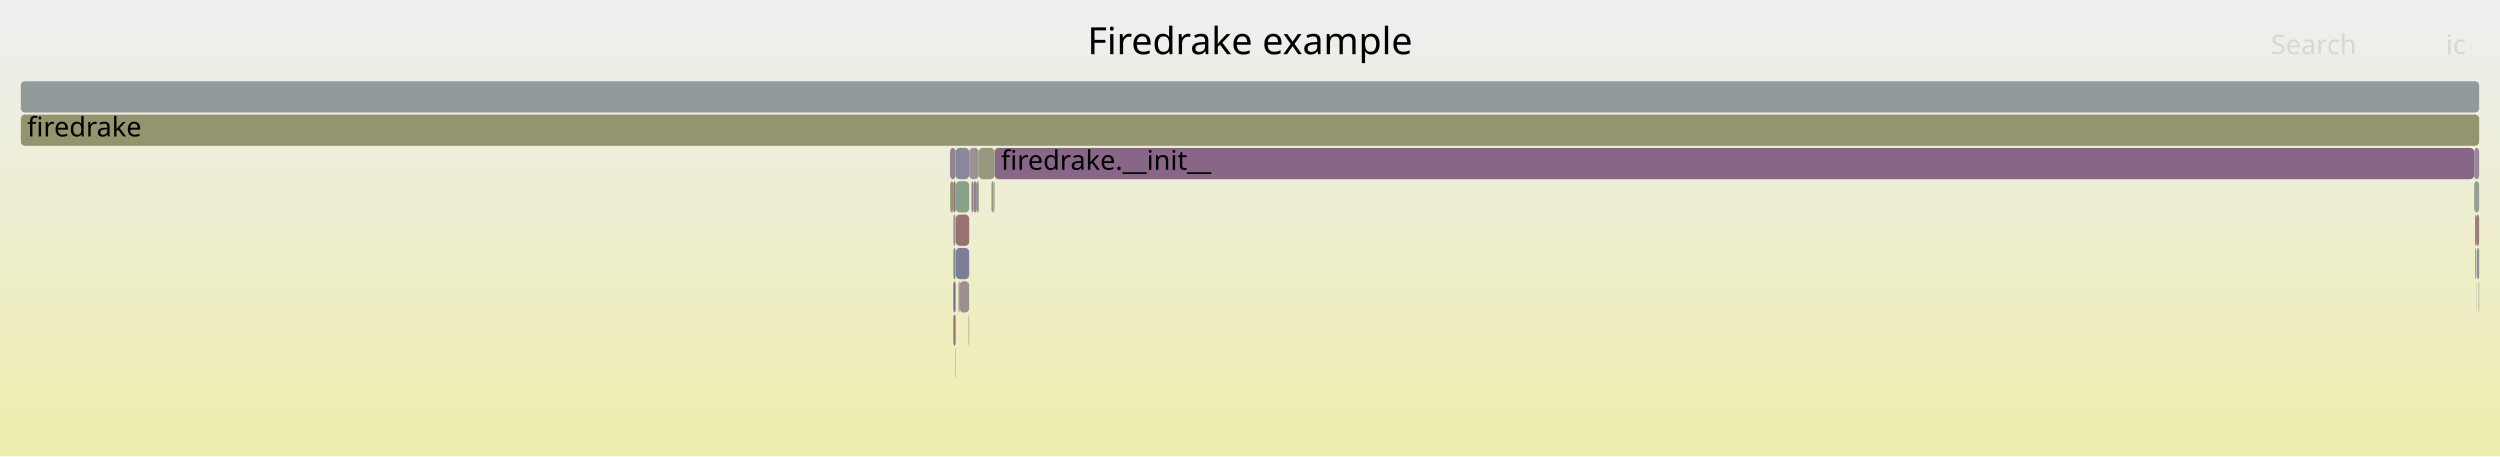
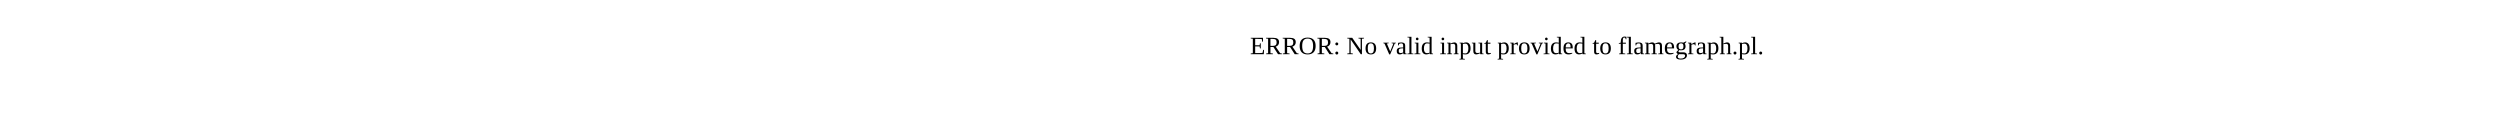
- <svg xmlns="http://www.w3.org/2000/svg" version="1.1" width="1200" height="219" viewBox="0 0 1200 219">
-   <defs>
-     <linearGradient id="background" y1="0" y2="1" x1="0" x2="0">
-       <stop stop-color="#eeeeee" offset="5%" />
-       <stop stop-color="#eeeeb0" offset="95%" />
-     </linearGradient>
-   </defs>
-   <style type="text/css">
- 	text { font-family:Verdana; font-size:13px; fill:rgb(0,0,0); }
- 	#search, #ignorecase { opacity:0.1; cursor:pointer; }
- 	#search:hover, #search.show, #ignorecase:hover, #ignorecase.show { opacity:1; }
- 	#subtitle { text-anchor:middle; font-color:rgb(160,160,160); }
- 	#title { text-anchor:middle; font-size:18px}
- 	#unzoom { cursor:pointer; }
- 	#frames &gt; *:hover { stroke:black; stroke-width:0.5; cursor:pointer; }
- 	.hide { display:none; }
- 	.parent { opacity:0.5; }
- </style>
-   <rect x="0.0" y="0" width="1200.0" height="219.0" fill="url(#background)" />
-   <text id="title" x="600.00" y="26">Firedrake example</text>
-   <text id="details" x="10.00" y="201"> </text>
-   <text id="unzoom" x="10.00" y="26" class="hide">Reset Zoom</text>
-   <text id="search" x="1090.00" y="26">Search</text>
-   <text id="ignorecase" x="1174.00" y="26">ic</text>
-   <text id="matched" x="1090.00" y="201"> </text>
-   <g id="frames">
-     <g>
-       <rect x="458.5" y="167" width="0.2" height="15.0" fill="rgb(156.159,143.889,143.889)" rx="2" ry="2" />
-       <text x="461.51" y="177.5" />
-     </g>
-     <g>
-       <rect x="457.6" y="135" width="1.1" height="15.0" fill="rgb(112.649,112.649,149.222)" rx="2" ry="2" />
-       <text x="460.64" y="145.5" />
-     </g>
-     <g>
-       <rect x="456.1" y="87" width="1.5" height="15.0" fill="rgb(148.491,148.491,111.919)" rx="2" ry="2" />
-       <text x="459.13" y="97.5" />
-     </g>
-     <g>
-       <rect x="477.4" y="71" width="710.2" height="15.0" fill="rgb(136.099,101.88,136.099)" rx="2" ry="2" />
-       <text x="480.44" y="81.5">firedrake.__init__</text>
-     </g>
-     <g>
-       <rect x="10.0" y="55" width="1180.0" height="15.0" fill="rgb(148.312,148.312,111.05)" rx="2" ry="2" />
-       <text x="13.00" y="65.5">firedrake</text>
-     </g>
-     <g>
-       <rect x="460.6" y="135" width="4.6" height="15.0" fill="rgb(156,142.665,142.665)" rx="2" ry="2" />
-       <text x="463.56" y="145.5" />
-     </g>
-     <g>
-       <rect x="457.6" y="87" width="1.1" height="15.0" fill="rgb(140.179,112.334,140.179)" rx="2" ry="2" />
-       <text x="460.64" y="97.5" />
-     </g>
-     <g>
-       <rect x="10.0" y="39" width="1180.0" height="15.0" fill="rgb(144.789,154.575,154.575)" rx="2" ry="2" />
-       <text x="13.00" y="49.5" />
-     </g>
-     <g>
-       <rect x="1188.1" y="119" width="0.4" height="15.0" fill="rgb(154.755,133.121,133.121)" rx="2" ry="2" />
-       <text x="1191.14" y="129.5" />
-     </g>
-     <g>
-       <rect x="1188.8" y="135" width="0.1" height="15.0" fill="rgb(123.358,123.358,151.295)" rx="2" ry="2" />
-       <text x="1191.79" y="145.5" />
-     </g>
-     <g>
-       <rect x="465.2" y="71" width="4.6" height="15.0" fill="rgb(156.48,146.348,146.348)" rx="2" ry="2" />
-       <text x="468.16" y="81.5" />
-     </g>
-     <g>
-       <rect x="458.8" y="119" width="6.4" height="15.0" fill="rgb(126.207,126.207,151.846)" rx="2" ry="2" />
-       <text x="461.81" y="129.5" />
-     </g>
-     <g>
-       <rect x="1188.5" y="103" width="1.5" height="15.0" fill="rgb(153.659,124.715,124.715)" rx="2" ry="2" />
-       <text x="1191.51" y="113.5" />
-     </g>
-     <g>
-       <rect x="466.3" y="87" width="1.0" height="15.0" fill="rgb(154.767,133.216,133.216)" rx="2" ry="2" />
-       <text x="469.29" y="97.5" />
-     </g>
-     <g>
-       <rect x="456.0" y="71" width="2.7" height="15.0" fill="rgb(147.517,131.136,147.517)" rx="2" ry="2" />
-       <text x="458.98" y="81.5" />
-     </g>
-     <g>
-       <rect x="457.6" y="151" width="1.1" height="15.0" fill="rgb(152.165,113.267,113.267)" rx="2" ry="2" />
-       <text x="460.64" y="161.5" />
-     </g>
-     <g>
-       <rect x="1188.1" y="103" width="0.4" height="15.0" fill="rgb(134.759,98.446,134.759)" rx="2" ry="2" />
-       <text x="1191.14" y="113.5" />
-     </g>
-     <g>
-       <rect x="468.9" y="87" width="0.9" height="15.0" fill="rgb(149.708,149.708,117.816)" rx="2" ry="2" />
-       <text x="471.88" y="97.5" />
-     </g>
-     <g>
-       <rect x="458.8" y="87" width="6.4" height="15.0" fill="rgb(135.081,161.731,135.081)" rx="2" ry="2" />
-       <text x="461.81" y="97.5" />
-     </g>
-     <g>
-       <rect x="467.3" y="87" width="1.6" height="15.0" fill="rgb(135.795,135.795,153.702)" rx="2" ry="2" />
-       <text x="470.30" y="97.5" />
-     </g>
-     <g>
-       <rect x="460.1" y="135" width="0.5" height="15.0" fill="rgb(153.62,124.422,124.422)" rx="2" ry="2" />
-       <text x="463.10" y="145.5" />
-     </g>
-     <g>
-       <rect x="476.9" y="87" width="0.5" height="15.0" fill="rgb(141.535,160.68,141.535)" rx="2" ry="2" />
-       <text x="479.86" y="97.5" />
-     </g>
-     <g>
-       <rect x="1187.6" y="87" width="2.4" height="15.0" fill="rgb(149.018,159.462,149.018)" rx="2" ry="2" />
-       <text x="1190.61" y="97.5" />
-     </g>
-     <g>
-       <rect x="457.6" y="103" width="1.1" height="15.0" fill="rgb(156.749,148.407,148.407)" rx="2" ry="2" />
-       <text x="460.64" y="113.5" />
-     </g>
-     <g>
-       <rect x="1189.8" y="135" width="0.2" height="15.0" fill="rgb(122.987,122.987,151.223)" rx="2" ry="2" />
-       <text x="1192.83" y="145.5" />
-     </g>
-     <g>
-       <rect x="458.7" y="71" width="6.5" height="15.0" fill="rgb(135.62,135.62,153.668)" rx="2" ry="2" />
-       <text x="461.68" y="81.5" />
-     </g>
-     <g>
-       <rect x="1188.9" y="119" width="1.1" height="15.0" fill="rgb(143.081,143.081,155.112)" rx="2" ry="2" />
-       <text x="1191.92" y="129.5" />
-     </g>
-     <g>
-       <rect x="464.9" y="151" width="0.3" height="15.0" fill="rgb(154.681,154.681,141.916)" rx="2" ry="2" />
-       <text x="467.94" y="161.5" />
-     </g>
-     <g>
-       <rect x="1188.8" y="119" width="0.1" height="15.0" fill="rgb(127.997,127.997,152.193)" rx="2" ry="2" />
-       <text x="1191.79" y="129.5" />
-     </g>
-     <g>
-       <rect x="457.6" y="119" width="1.1" height="15.0" fill="rgb(121.262,148.475,148.475)" rx="2" ry="2" />
-       <text x="460.64" y="129.5" />
-     </g>
-     <g>
-       <rect x="469.8" y="71" width="7.6" height="15.0" fill="rgb(151.709,151.709,127.515)" rx="2" ry="2" />
-       <text x="472.81" y="81.5" />
-     </g>
-     <g>
-       <rect x="1187.6" y="71" width="2.4" height="15.0" fill="rgb(149.819,137.036,149.819)" rx="2" ry="2" />
-       <text x="1190.61" y="81.5" />
-     </g>
-     <g>
-       <rect x="475.9" y="87" width="1.0" height="15.0" fill="rgb(150.819,150.819,123.198)" rx="2" ry="2" />
-       <text x="478.91" y="97.5" />
-     </g>
-     <g>
-       <rect x="458.8" y="103" width="6.4" height="15.0" fill="rgb(152.092,112.705,112.705)" rx="2" ry="2" />
-       <text x="461.81" y="113.5" />
-     </g>
-   </g>
+ <svg xmlns="http://www.w3.org/2000/svg" version="1.1" width="1200" height="65" viewBox="0 0 1200 65">
+   <text x="600.00" y="26">ERROR: No valid input provided to flamegraph.pl.</text>
</svg>
